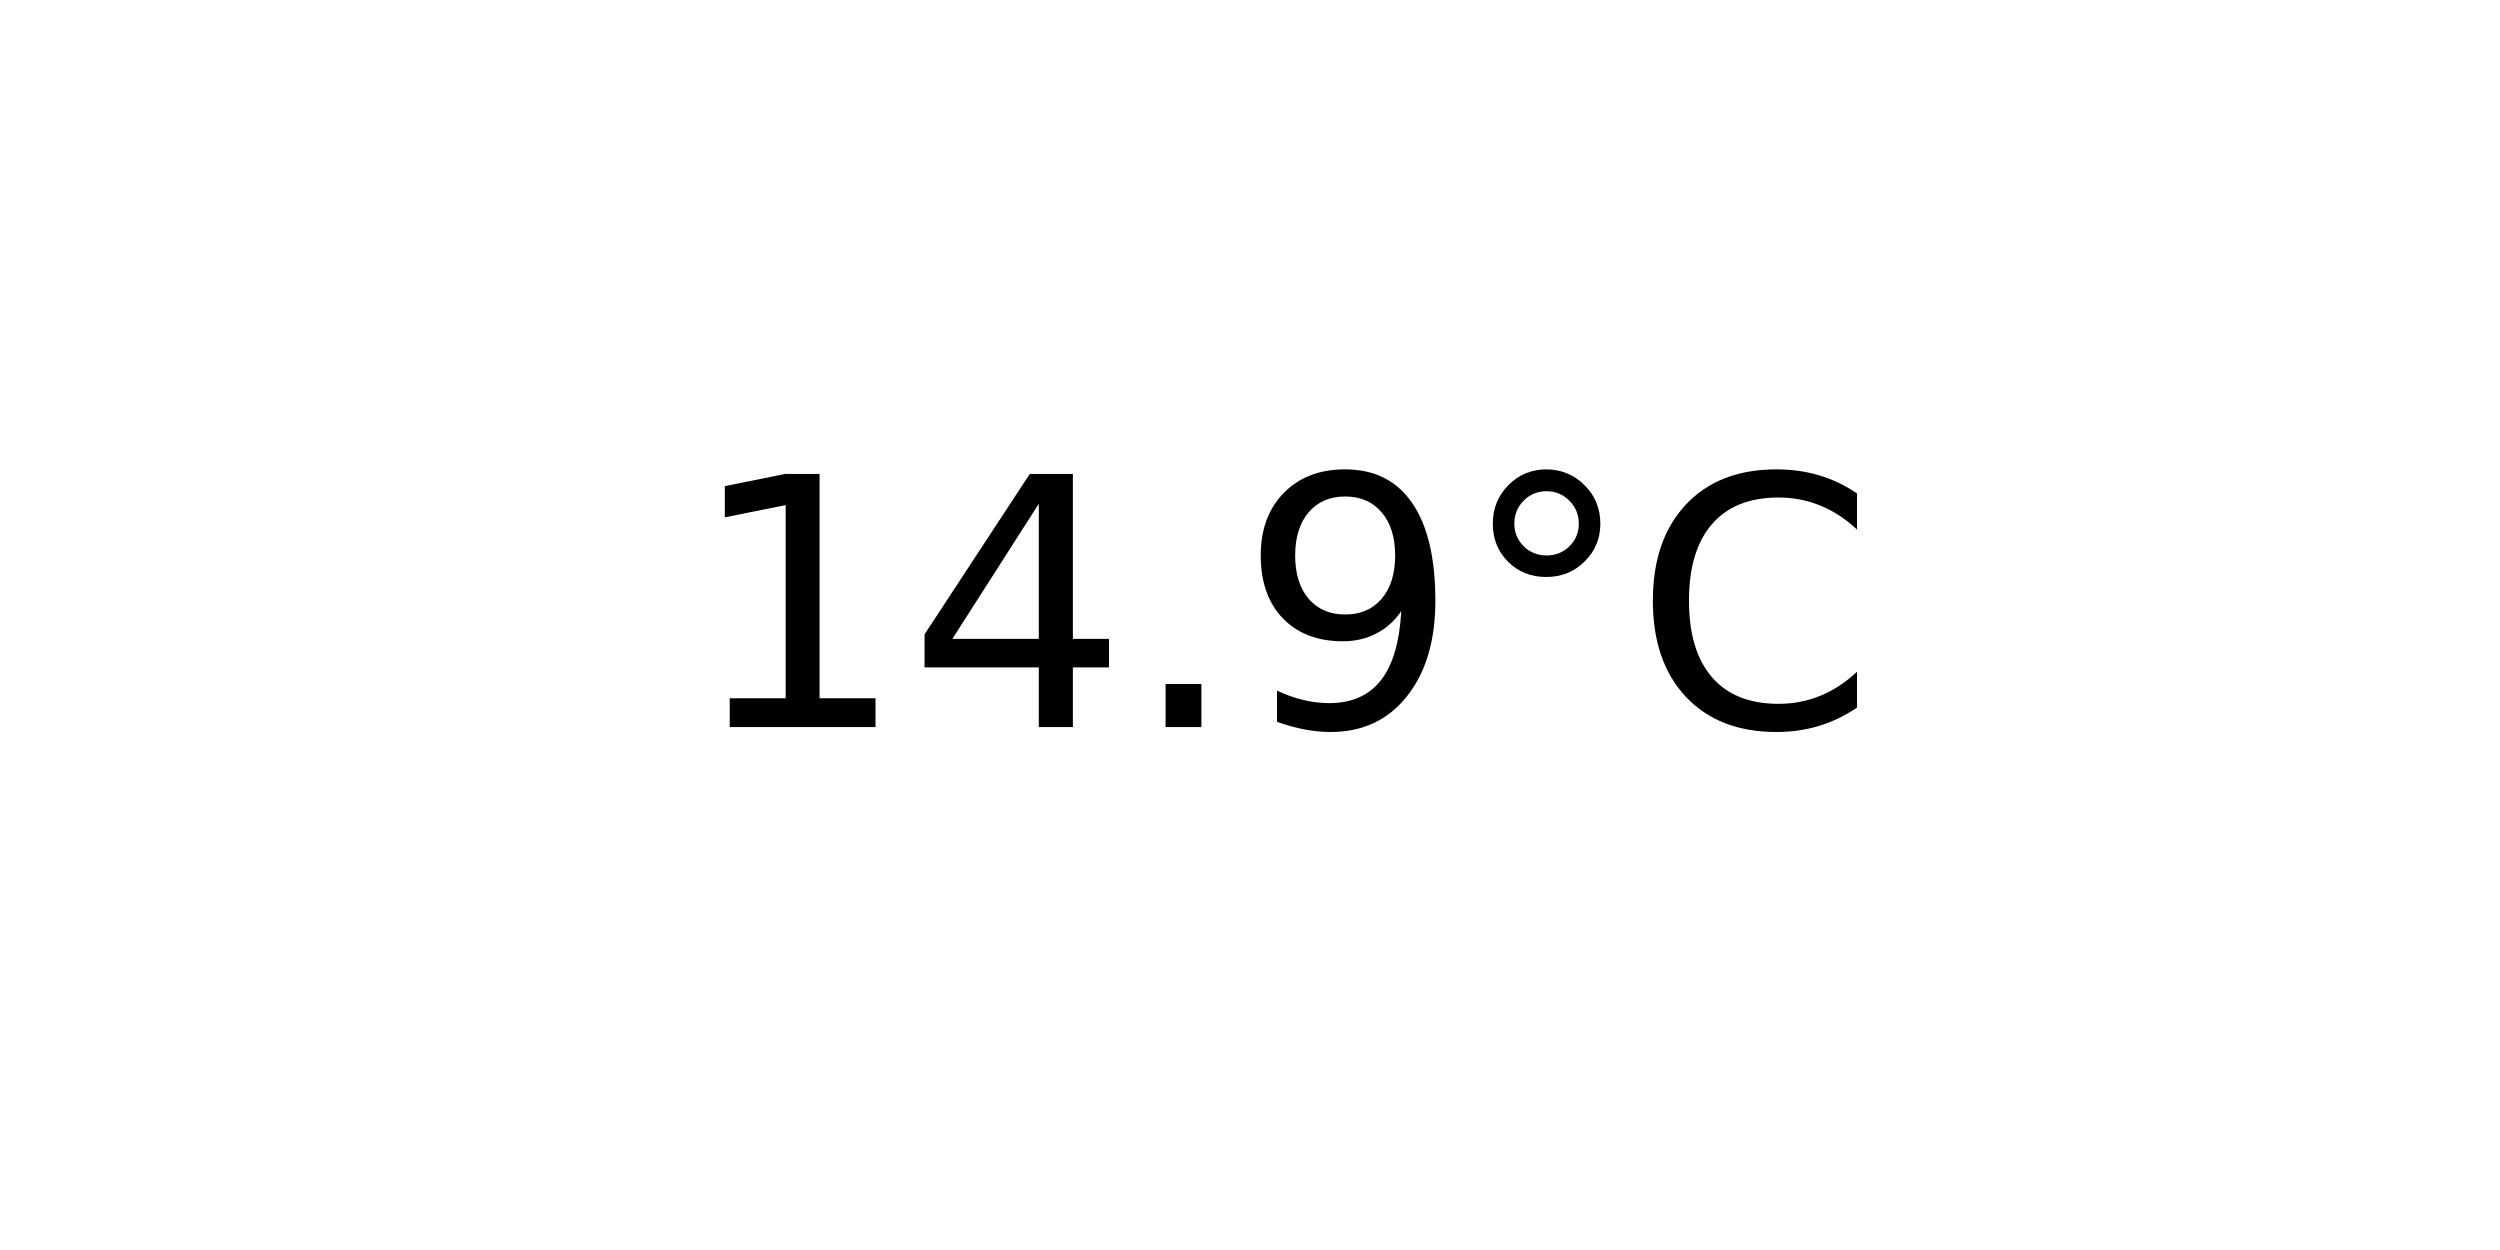
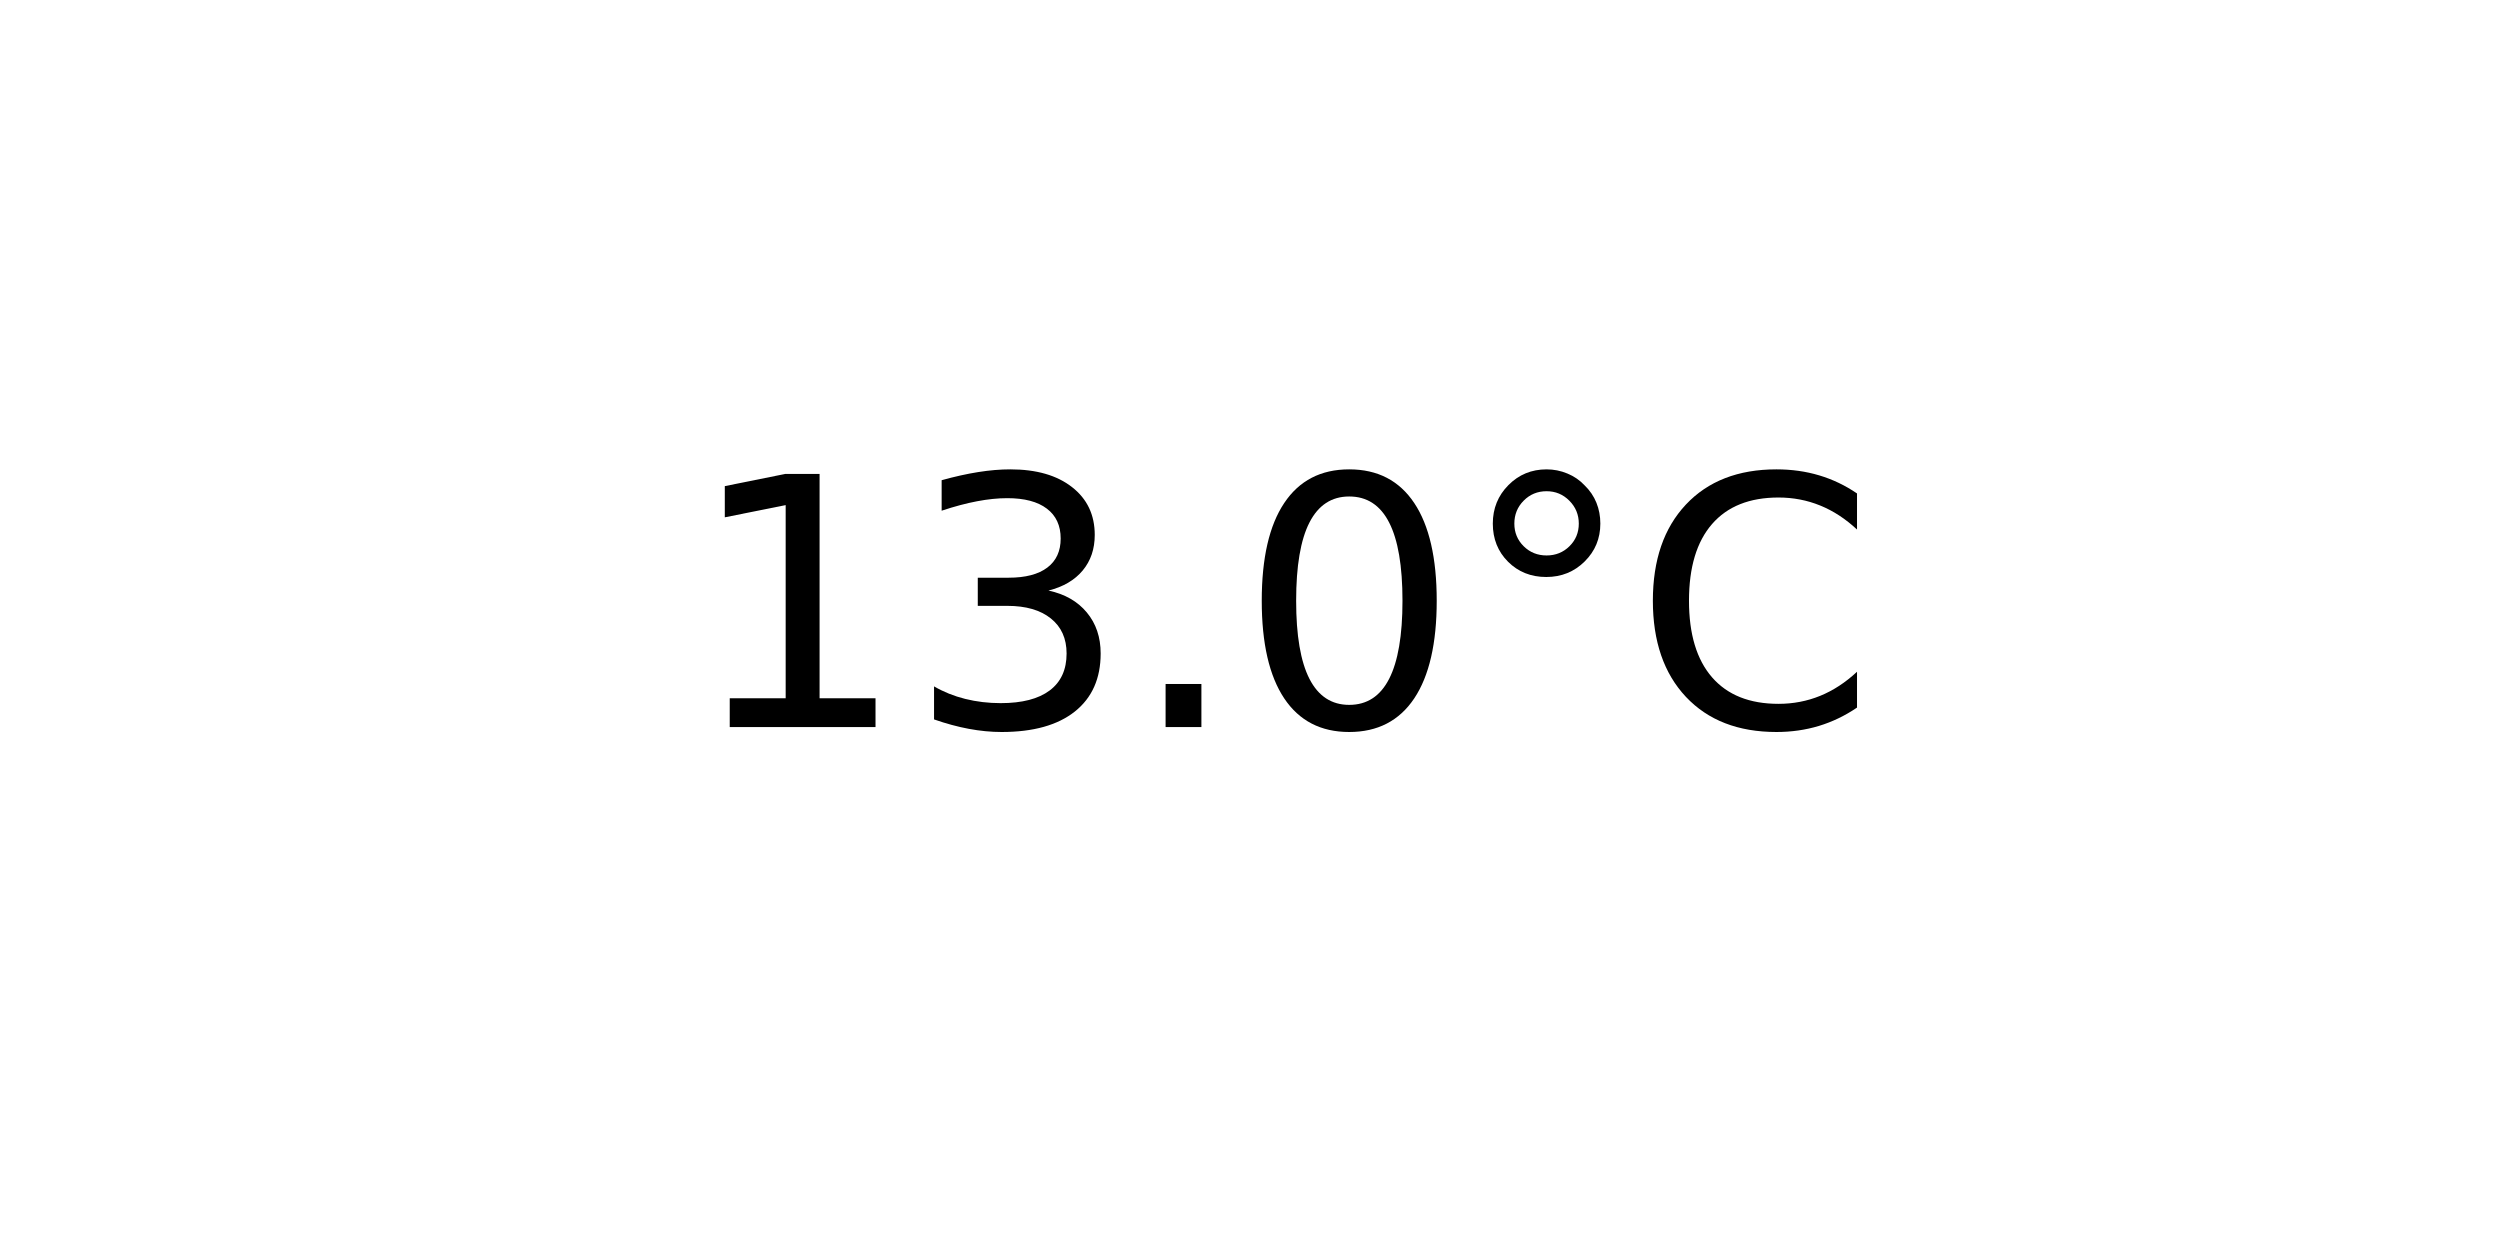
<svg xmlns="http://www.w3.org/2000/svg" xmlns:xlink="http://www.w3.org/1999/xlink" width="72pt" height="36pt" viewBox="0 0 72 36" version="1.1">
  <defs>
    <style type="text/css">*{stroke-linejoin: round; stroke-linecap: butt}</style>
  </defs>
  <g id="figure_1">
    <g id="axes_1">
      <g id="text_1">
        <g transform="translate(19.77578 20.93937) scale(0.1 -0.1)">
          <defs>
            <path id="DejaVuSans-31" d="M 794 531  L 1825 531  L 1825 4091  L 703 3866  L 703 4441  L 1819 4666  L 2450 4666  L 2450 531  L 3481 531  L 3481 0  L 794 0  L 794 531  z " transform="scale(0.015625)" />
-             <path id="DejaVuSans-34" d="M 2419 4116  L 825 1625  L 2419 1625  L 2419 4116  z M 2253 4666  L 3047 4666  L 3047 1625  L 3713 1625  L 3713 1100  L 3047 1100  L 3047 0  L 2419 0  L 2419 1100  L 313 1100  L 313 1709  L 2253 4666  z " transform="scale(0.015625)" />
+             <path id="DejaVuSans-33" d="M 2597 2516  Q 3050 2419 3304 2112  Q 3559 1806 3559 1356  Q 3559 666 3084 287  Q 2609 -91 1734 -91  Q 1441 -91 1130 -33  Q 819 25 488 141  L 488 750  Q 750 597 1062 519  Q 1375 441 1716 441  Q 2309 441 2620 675  Q 2931 909 2931 1356  Q 2931 1769 2642 2001  Q 2353 2234 1838 2234  L 1294 2234  L 1294 2753  L 1863 2753  Q 2328 2753 2575 2939  Q 2822 3125 2822 3475  Q 2822 3834 2567 4026  Q 2313 4219 1838 4219  Q 1578 4219 1281 4162  Q 984 4106 628 3988  L 628 4550  Q 988 4650 1302 4700  Q 1616 4750 1894 4750  Q 2613 4750 3031 4423  Q 3450 4097 3450 3541  Q 3450 3153 3228 2886  Q 3006 2619 2597 2516  z " transform="scale(0.015625)" />
            <path id="DejaVuSans-2e" d="M 684 794  L 1344 794  L 1344 0  L 684 0  L 684 794  z " transform="scale(0.015625)" />
-             <path id="DejaVuSans-39" d="M 703 97  L 703 672  Q 941 559 1184 500  Q 1428 441 1663 441  Q 2288 441 2617 861  Q 2947 1281 2994 2138  Q 2813 1869 2534 1725  Q 2256 1581 1919 1581  Q 1219 1581 811 2004  Q 403 2428 403 3163  Q 403 3881 828 4315  Q 1253 4750 1959 4750  Q 2769 4750 3195 4129  Q 3622 3509 3622 2328  Q 3622 1225 3098 567  Q 2575 -91 1691 -91  Q 1453 -91 1209 -44  Q 966 3 703 97  z M 1959 2075  Q 2384 2075 2632 2365  Q 2881 2656 2881 3163  Q 2881 3666 2632 3958  Q 2384 4250 1959 4250  Q 1534 4250 1286 3958  Q 1038 3666 1038 3163  Q 1038 2656 1286 2365  Q 1534 2075 1959 2075  z " transform="scale(0.015625)" />
+             <path id="DejaVuSans-30" d="M 2034 4250  Q 1547 4250 1301 3770  Q 1056 3291 1056 2328  Q 1056 1369 1301 889  Q 1547 409 2034 409  Q 2525 409 2770 889  Q 3016 1369 3016 2328  Q 3016 3291 2770 3770  Q 2525 4250 2034 4250  z M 2034 4750  Q 2819 4750 3233 4129  Q 3647 3509 3647 2328  Q 3647 1150 3233 529  Q 2819 -91 2034 -91  Q 1250 -91 836 529  Q 422 1150 422 2328  Q 422 3509 836 4129  Q 1250 4750 2034 4750  z " transform="scale(0.015625)" />
            <path id="DejaVuSans-b0" d="M 1600 4347  Q 1350 4347 1178 4173  Q 1006 4000 1006 3750  Q 1006 3503 1178 3333  Q 1350 3163 1600 3163  Q 1850 3163 2022 3333  Q 2194 3503 2194 3750  Q 2194 3997 2020 4172  Q 1847 4347 1600 4347  z M 1600 4750  Q 1800 4750 1984 4673  Q 2169 4597 2303 4453  Q 2447 4313 2519 4134  Q 2591 3956 2591 3750  Q 2591 3338 2302 3052  Q 2013 2766 1594 2766  Q 1172 2766 890 3047  Q 609 3328 609 3750  Q 609 4169 896 4459  Q 1184 4750 1600 4750  z " transform="scale(0.015625)" />
            <path id="DejaVuSans-43" d="M 4122 4306  L 4122 3641  Q 3803 3938 3442 4084  Q 3081 4231 2675 4231  Q 1875 4231 1450 3742  Q 1025 3253 1025 2328  Q 1025 1406 1450 917  Q 1875 428 2675 428  Q 3081 428 3442 575  Q 3803 722 4122 1019  L 4122 359  Q 3791 134 3420 21  Q 3050 -91 2638 -91  Q 1578 -91 968 557  Q 359 1206 359 2328  Q 359 3453 968 4101  Q 1578 4750 2638 4750  Q 3056 4750 3426 4639  Q 3797 4528 4122 4306  z " transform="scale(0.015625)" />
          </defs>
          <use xlink:href="#DejaVuSans-31" />
-           <use xlink:href="#DejaVuSans-34" x="63.623" />
+           <use xlink:href="#DejaVuSans-33" x="63.623" />
          <use xlink:href="#DejaVuSans-2e" x="127.246" />
-           <use xlink:href="#DejaVuSans-39" x="159.033" />
+           <use xlink:href="#DejaVuSans-30" x="159.033" />
          <use xlink:href="#DejaVuSans-b0" x="222.656" />
          <use xlink:href="#DejaVuSans-43" x="272.656" />
        </g>
      </g>
    </g>
  </g>
</svg>
